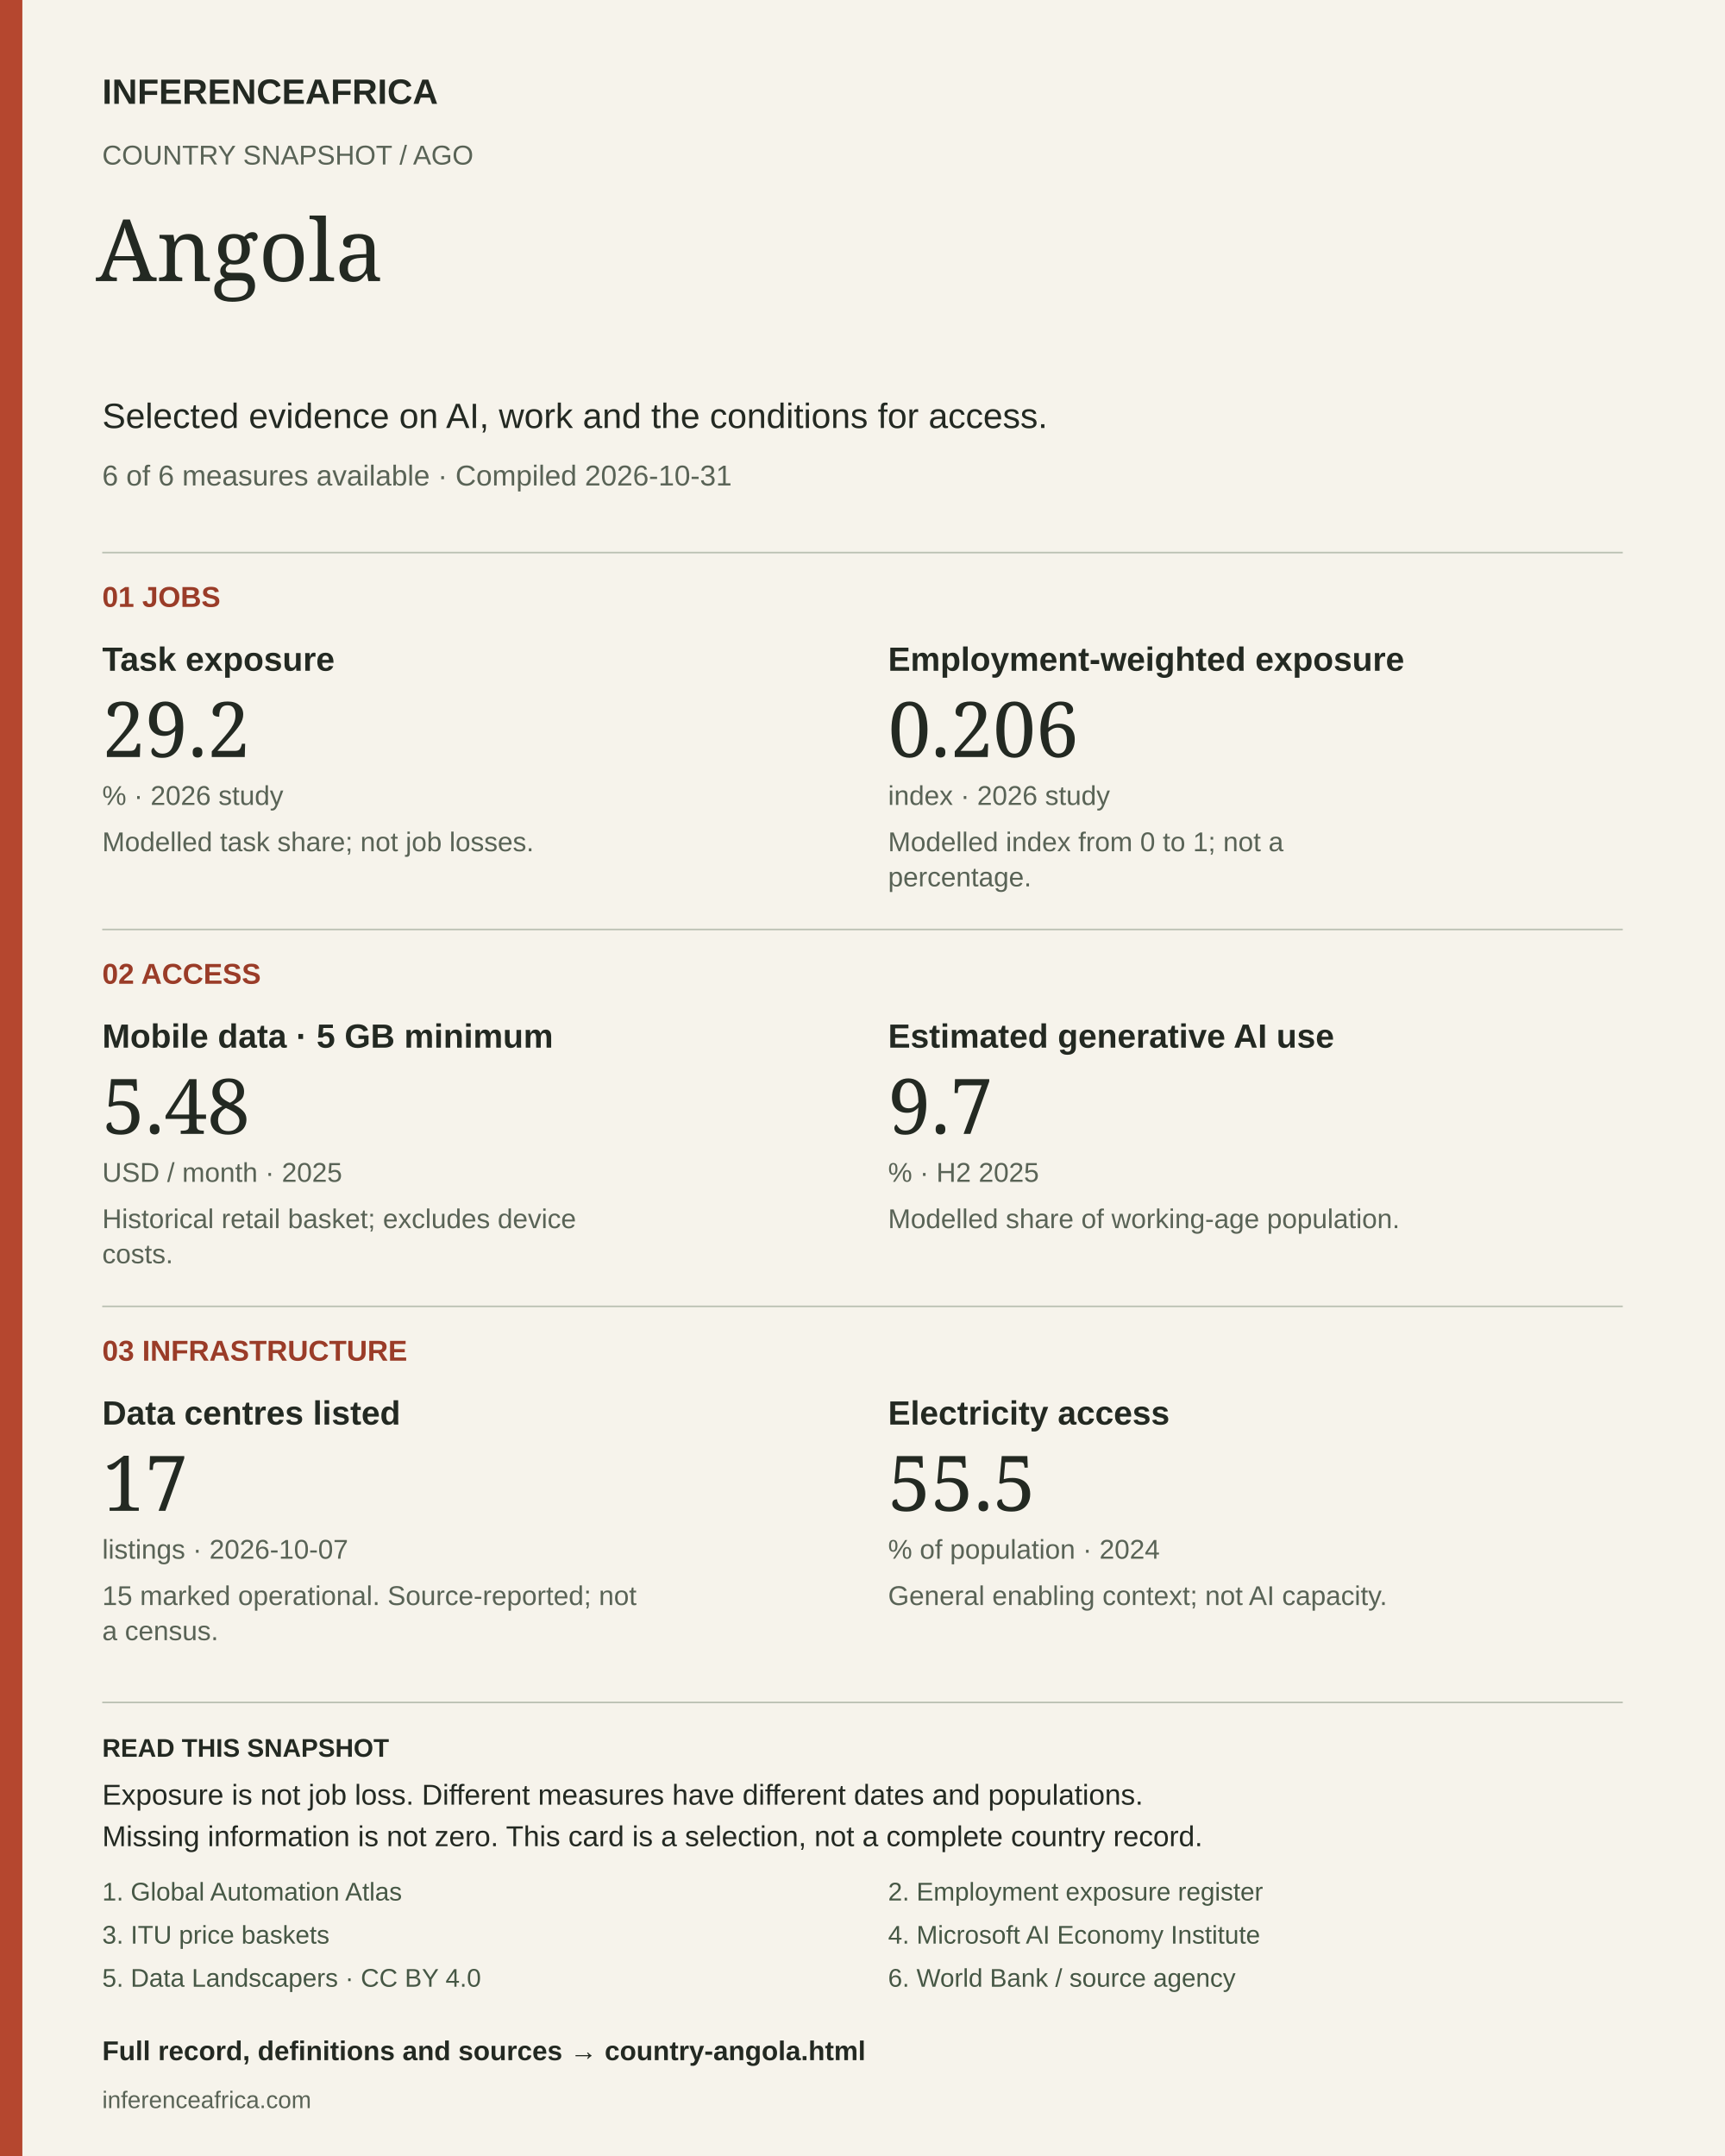
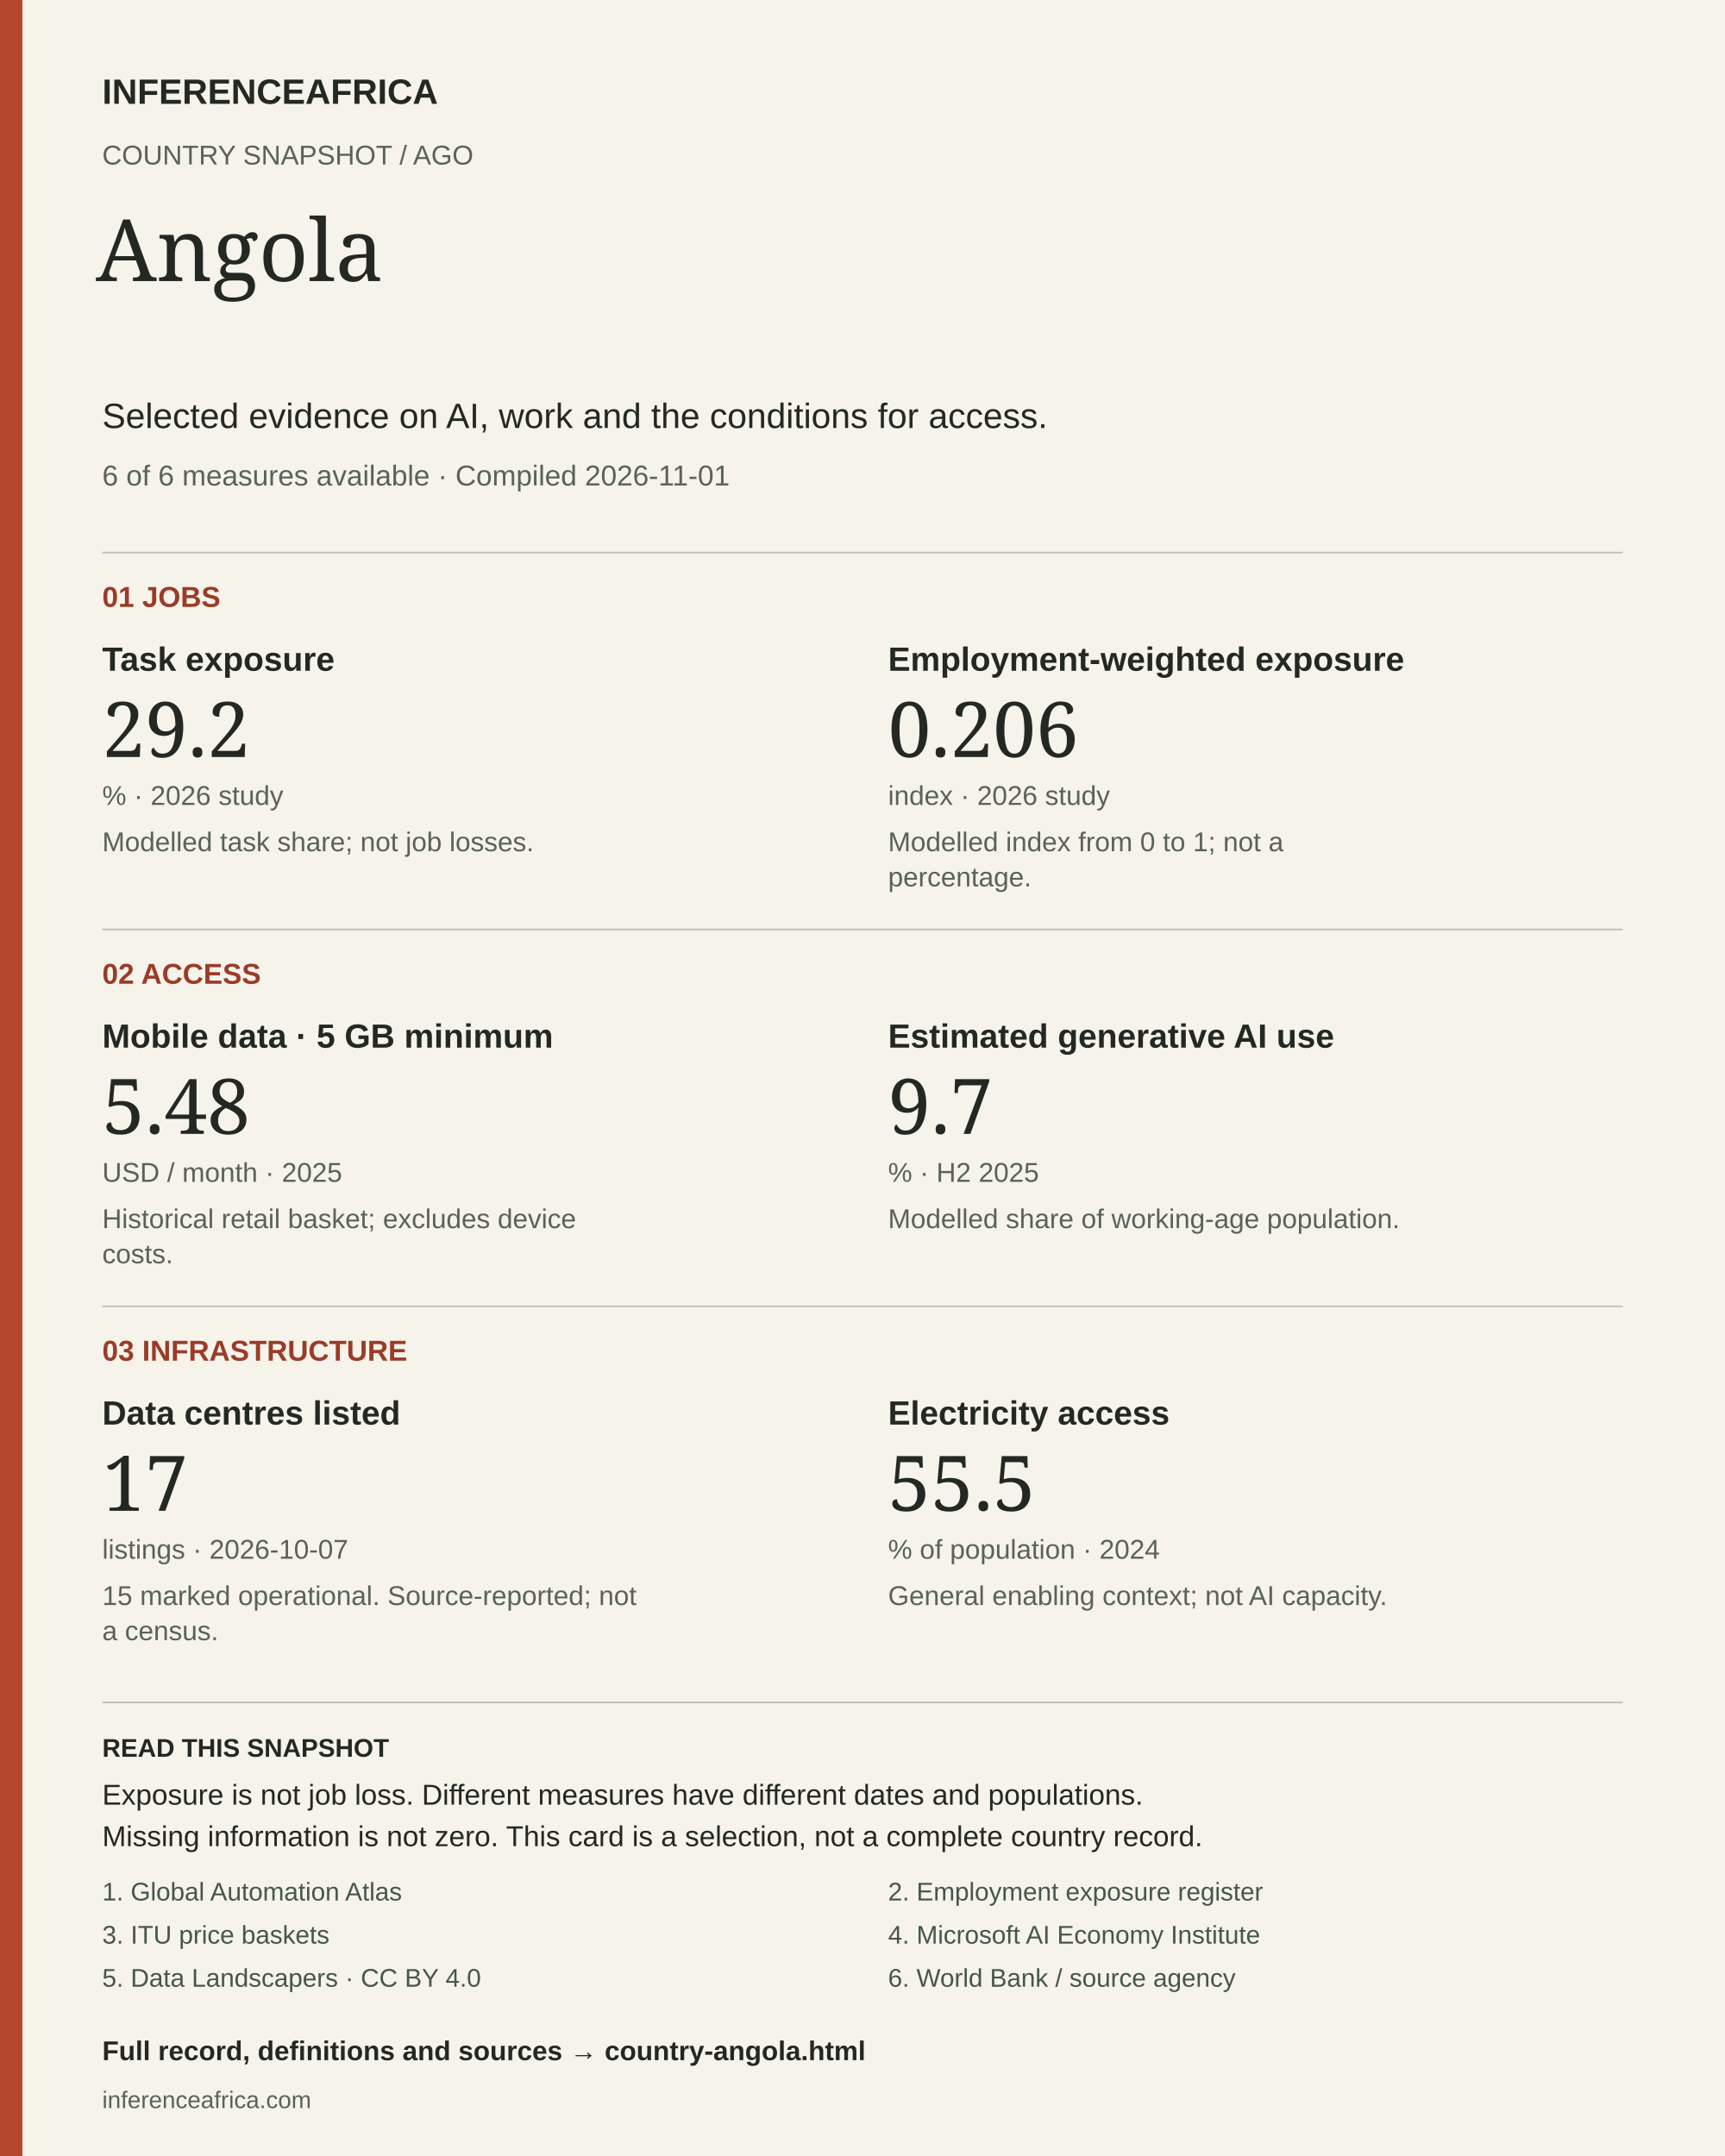
<svg xmlns="http://www.w3.org/2000/svg" width="1080" height="1350" viewBox="0 0 1080 1350" role="img" aria-labelledby="title desc">
  <rect width="1080" height="1350" fill="#f6f3eb" />
  <rect width="14" height="1350" fill="#b5472f" />
  <text x="64" y="65" font-size="22" fill="#232922" font-weight="700" font-family="Arial, sans-serif">INFERENCEAFRICA</text>
  <text x="64" y="103" font-size="17" fill="#596356" font-weight="400" font-family="Arial, sans-serif">COUNTRY SNAPSHOT  /  AGO</text>
  <text x="60" y="176" font-size="54" fill="#232922" font-weight="400" font-family="Georgia, serif">Angola</text>
  <text x="64" y="268" font-size="22" fill="#232922" font-weight="400" font-family="Arial, sans-serif">Selected evidence on AI, work and the conditions for access.</text>
-   <text x="64" y="304" font-size="18" fill="#596356" font-weight="400" font-family="Arial, sans-serif">6 of 6 measures available  ·  Compiled 2026-10-31</text>
+   <text x="64" y="304" font-size="18" fill="#596356" font-weight="400" font-family="Arial, sans-serif">6 of 6 measures available  ·  Compiled 2026-11-01</text>
  <line x1="64" y1="346" x2="1016" y2="346" stroke="#bbc1b3" />
  <text x="64" y="380" font-size="18" fill="#9a3c28" font-weight="700" font-family="Arial, sans-serif">01  JOBS</text>
  <text x="64" y="420" font-size="21" fill="#232922" font-weight="700" font-family="Arial, sans-serif">Task exposure</text>
  <text x="64" y="474" font-size="48" fill="#232922" font-weight="400" font-family="Georgia, serif">29.2</text>
  <text x="64" y="504" font-size="17" fill="#596356" font-weight="400" font-family="Arial, sans-serif">%  ·  2026 study</text>
  <text x="64" y="533" font-size="17" fill="#596356" font-weight="400" font-family="Arial, sans-serif">Modelled task share; not job losses.</text>
  <text x="556" y="420" font-size="21" fill="#232922" font-weight="700" font-family="Arial, sans-serif">Employment-weighted exposure</text>
  <text x="556" y="474" font-size="48" fill="#232922" font-weight="400" font-family="Georgia, serif">0.206</text>
  <text x="556" y="504" font-size="17" fill="#596356" font-weight="400" font-family="Arial, sans-serif">index  ·  2026 study</text>
  <text x="556" y="533" font-size="17" fill="#596356" font-weight="400" font-family="Arial, sans-serif">Modelled index from 0 to 1; not a</text>
  <text x="556" y="555" font-size="17" fill="#596356" font-weight="400" font-family="Arial, sans-serif">percentage.</text>
  <line x1="64" y1="582" x2="1016" y2="582" stroke="#bbc1b3" />
  <text x="64" y="616" font-size="18" fill="#9a3c28" font-weight="700" font-family="Arial, sans-serif">02  ACCESS</text>
  <text x="64" y="656" font-size="21" fill="#232922" font-weight="700" font-family="Arial, sans-serif">Mobile data · 5 GB minimum</text>
  <text x="64" y="710" font-size="48" fill="#232922" font-weight="400" font-family="Georgia, serif">5.48</text>
  <text x="64" y="740" font-size="17" fill="#596356" font-weight="400" font-family="Arial, sans-serif">USD / month  ·  2025</text>
  <text x="64" y="769" font-size="17" fill="#596356" font-weight="400" font-family="Arial, sans-serif">Historical retail basket; excludes device</text>
  <text x="64" y="791" font-size="17" fill="#596356" font-weight="400" font-family="Arial, sans-serif">costs.</text>
  <text x="556" y="656" font-size="21" fill="#232922" font-weight="700" font-family="Arial, sans-serif">Estimated generative AI use</text>
  <text x="556" y="710" font-size="48" fill="#232922" font-weight="400" font-family="Georgia, serif">9.7</text>
  <text x="556" y="740" font-size="17" fill="#596356" font-weight="400" font-family="Arial, sans-serif">%  ·  H2 2025</text>
  <text x="556" y="769" font-size="17" fill="#596356" font-weight="400" font-family="Arial, sans-serif">Modelled share of working-age population.</text>
  <line x1="64" y1="818" x2="1016" y2="818" stroke="#bbc1b3" />
  <text x="64" y="852" font-size="18" fill="#9a3c28" font-weight="700" font-family="Arial, sans-serif">03  INFRASTRUCTURE</text>
  <text x="64" y="892" font-size="21" fill="#232922" font-weight="700" font-family="Arial, sans-serif">Data centres listed</text>
  <text x="64" y="946" font-size="48" fill="#232922" font-weight="400" font-family="Georgia, serif">17</text>
  <text x="64" y="976" font-size="17" fill="#596356" font-weight="400" font-family="Arial, sans-serif">listings  ·  2026-10-07</text>
  <text x="64" y="1005" font-size="17" fill="#596356" font-weight="400" font-family="Arial, sans-serif">15 marked operational. Source-reported; not</text>
  <text x="64" y="1027" font-size="17" fill="#596356" font-weight="400" font-family="Arial, sans-serif">a census.</text>
  <text x="556" y="892" font-size="21" fill="#232922" font-weight="700" font-family="Arial, sans-serif">Electricity access</text>
  <text x="556" y="946" font-size="48" fill="#232922" font-weight="400" font-family="Georgia, serif">55.5</text>
  <text x="556" y="976" font-size="17" fill="#596356" font-weight="400" font-family="Arial, sans-serif">% of population  ·  2024</text>
  <text x="556" y="1005" font-size="17" fill="#596356" font-weight="400" font-family="Arial, sans-serif">General enabling context; not AI capacity.</text>
  <line x1="64" y1="1066" x2="1016" y2="1066" stroke="#bbc1b3" />
  <text x="64" y="1100" font-size="16" fill="#232922" font-weight="700" font-family="Arial, sans-serif">READ THIS SNAPSHOT</text>
  <text x="64" y="1130" font-size="18" fill="#232922" font-weight="400" font-family="Arial, sans-serif">Exposure is not job loss. Different measures have different dates and populations.</text>
  <text x="64" y="1156" font-size="18" fill="#232922" font-weight="400" font-family="Arial, sans-serif">Missing information is not zero. This card is a selection, not a complete country record.</text>
  <a href="https://arxiv.org/abs/2605.17086">
    <text x="64" y="1190" font-size="16" fill="#465745" font-weight="400" font-family="Arial, sans-serif">1. Global Automation Atlas</text>
  </a>
  <a href="https://arxiv.org/abs/2607.05404">
    <text x="556" y="1190" font-size="16" fill="#465745" font-weight="400" font-family="Arial, sans-serif">2. Employment exposure register</text>
  </a>
  <a href="https://www.itu.int/en/ITU-D/Statistics/Documents/ICT_Prices/ITU_ICTPriceBaskets_2008-2025.xlsx">
    <text x="64" y="1217" font-size="16" fill="#465745" font-weight="400" font-family="Arial, sans-serif">3. ITU price baskets</text>
  </a>
  <a href="https://www.microsoft.com/en-us/research/wp-content/uploads/2026/01/Microsoft-AI-Diffusion-Report-January-2026.pdf">
    <text x="556" y="1217" font-size="16" fill="#465745" font-weight="400" font-family="Arial, sans-serif">4. Microsoft AI Economy Institute</text>
  </a>
  <a href="https://corpus.data-landscapers.io/datasets/data-centres/">
    <text x="64" y="1244" font-size="16" fill="#465745" font-weight="400" font-family="Arial, sans-serif">5. Data Landscapers · CC BY 4.0</text>
  </a>
  <a href="https://api.worldbank.org/v2/country/AGO;BDI;BEN;BFA;BWA;CAF;CIV;CMR;COD;COG;COM;CPV;DJI;DZA;EGY;ERI;ETH;GAB;GHA;GIN;GMB;GNB;GNQ;KEN;LBR;LBY;LSO;MAR;MDG;MLI;MOZ;MRT;MUS;MWI;NAM;NER;NGA;RWA;SDN;SEN;SLE;SOM;SSD;STP;SWZ;SYC;TCD;TGO;TUN;TZA;UGA;ZAF;ZMB;ZWE/indicator/EG.ELC.ACCS.ZS?format=json&amp;date=1960:2025&amp;per_page=20000">
    <text x="556" y="1244" font-size="16" fill="#465745" font-weight="400" font-family="Arial, sans-serif">6. World Bank / source agency</text>
  </a>
  <a href="https://inferenceafrica.com/country-angola.html">
    <text x="64" y="1290" font-size="17" fill="#232922" font-weight="700" font-family="Arial, sans-serif">Full record, definitions and sources → country-angola.html</text>
  </a>
  <text x="64" y="1320" font-size="15" fill="#596356" font-weight="400" font-family="Arial, sans-serif">inferenceafrica.com</text>
</svg>
